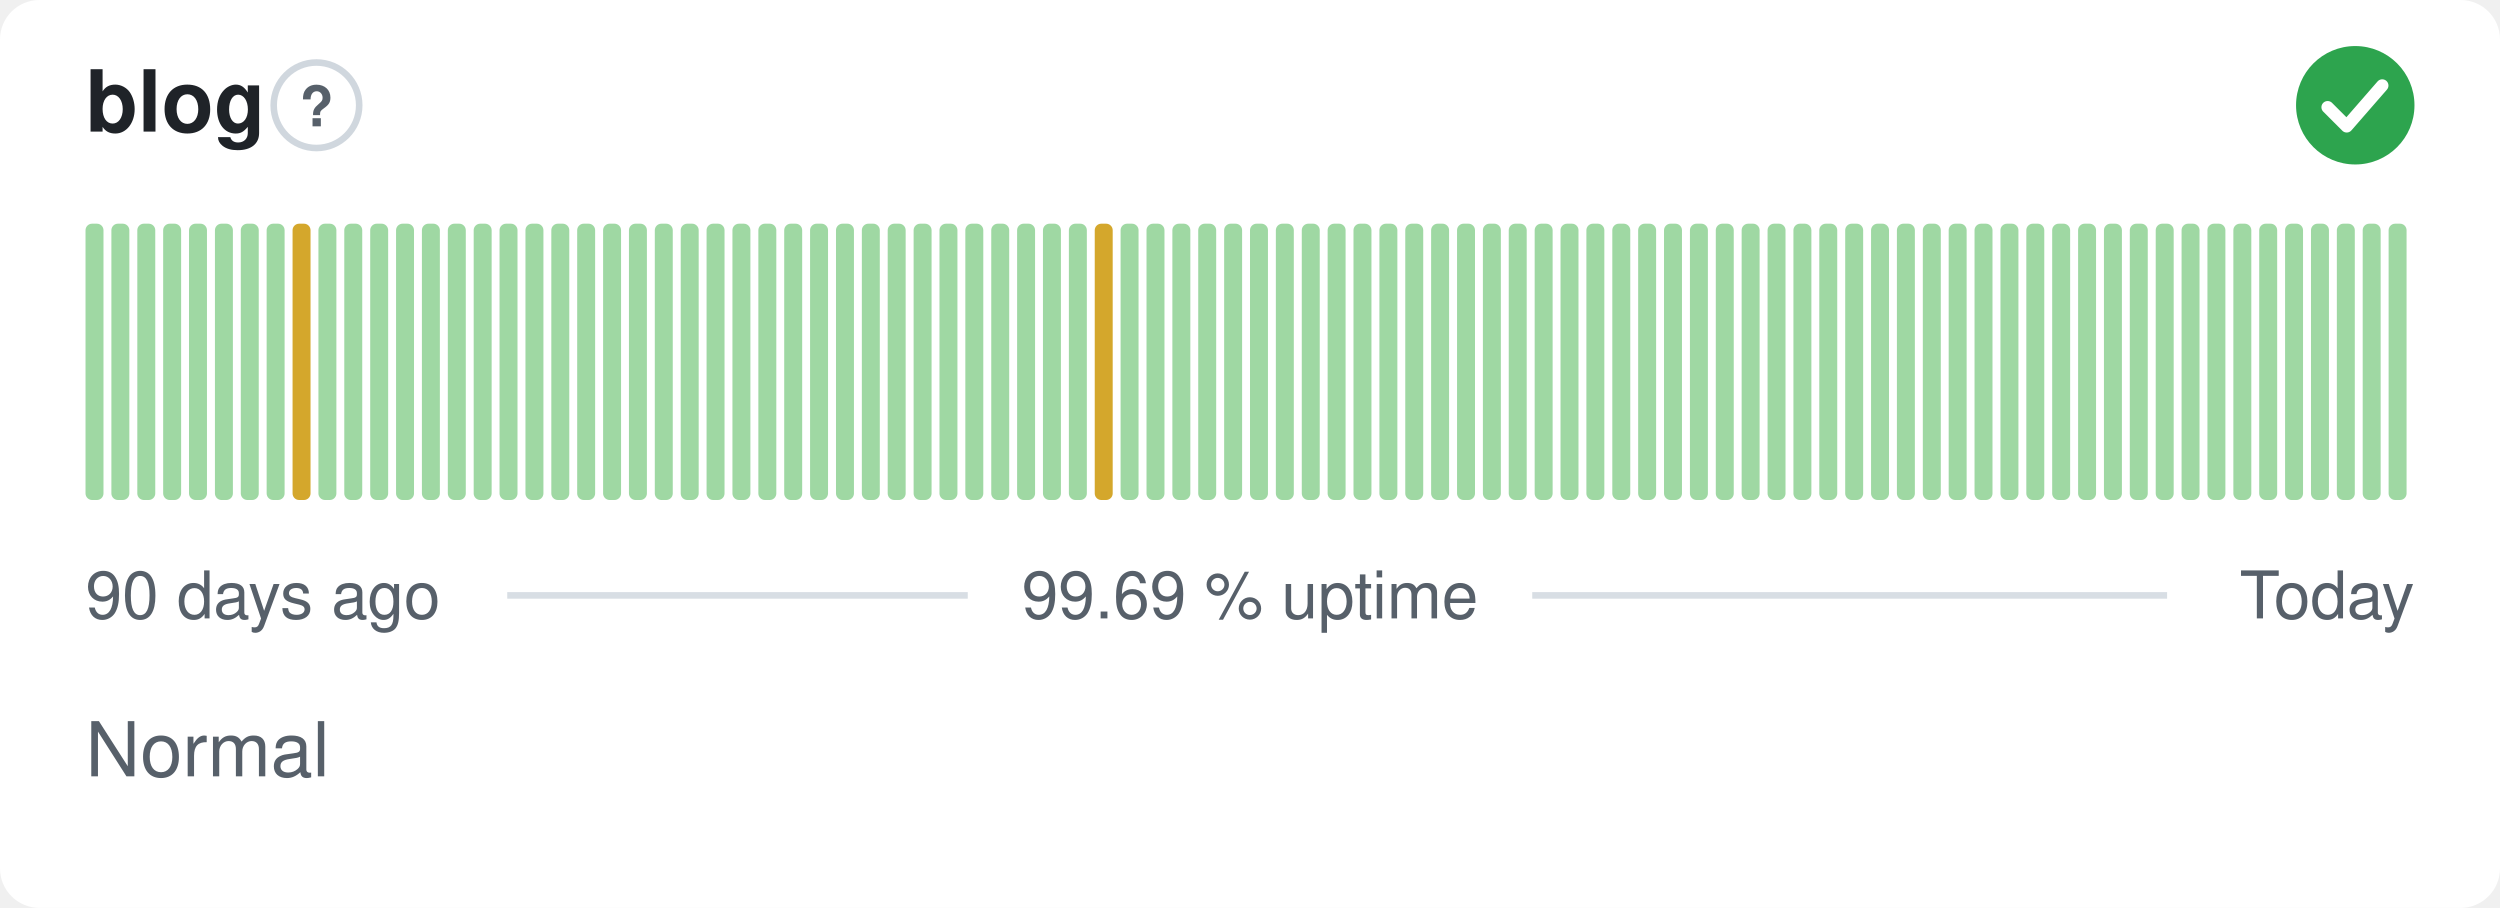
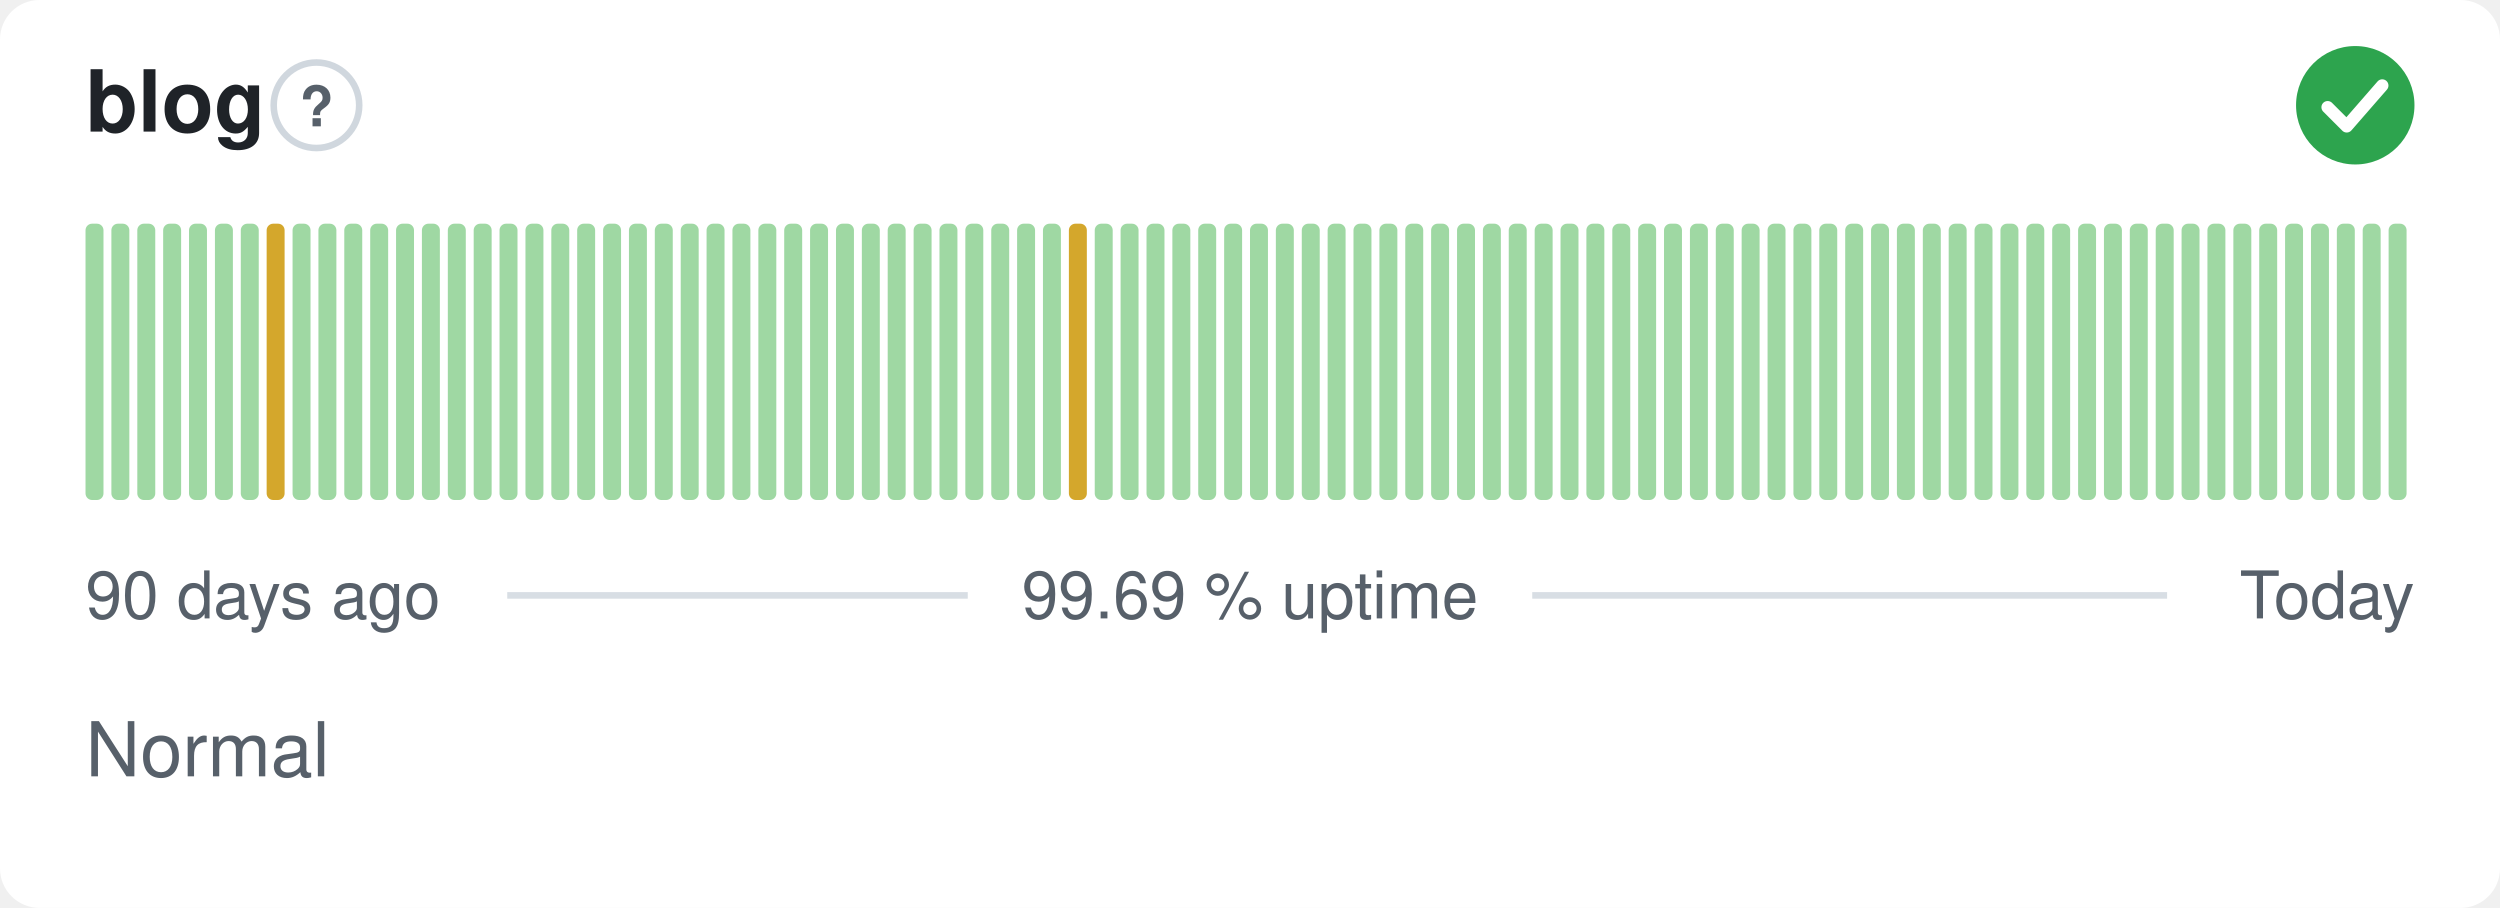
<svg xmlns="http://www.w3.org/2000/svg" width="380" height="138" viewBox="0 0 380 138" role="img" aria-label="blog: Normal, 99.69 % uptime over the last 90 days" font-family="-apple-system,BlinkMacSystemFont,'Segoe UI',Helvetica,Arial,sans-serif">
  <style>
    @media (prefers-color-scheme: dark) {
      .bg { fill: #0d1117 }
      .title { fill: #e6edf3 }
      .muted { fill: #8b949e }
      .hint { stroke: #30363d }
      .rule { stroke: #30363d }
      .nodata { fill: #21262d }
    }
  </style>
  <rect class="bg" width="380" height="138" rx="6" fill="#ffffff" />
  <text class="title" x="13" y="20" font-size="13" font-weight="600" fill="#1f2328">blog</text>
  <circle class="hint" cx="48.1" cy="16" r="6.5" fill="none" stroke="#d0d7de" stroke-width="1" />
  <text class="muted" x="48.1" y="19.2" text-anchor="middle" font-size="8.5" font-weight="700" fill="#57606a">?</text>
  <circle cx="358" cy="16" r="9" fill="#2da44e" />
  <path d="M353.80 16.30l2.90 2.90 5.40 -6.20" fill="none" stroke="#fff" stroke-width="1.89" stroke-linecap="round" stroke-linejoin="round" />
  <rect x="13.00" y="34.00" width="2.73" height="42.00" rx="1" fill="#9fd8a3" />
  <rect x="16.93" y="34.00" width="2.73" height="42.00" rx="1" fill="#9fd8a3" />
  <rect x="20.87" y="34.00" width="2.73" height="42.00" rx="1" fill="#9fd8a3" />
  <rect x="24.80" y="34.00" width="2.73" height="42.00" rx="1" fill="#9fd8a3" />
  <rect x="28.73" y="34.00" width="2.73" height="42.00" rx="1" fill="#9fd8a3" />
  <rect x="32.67" y="34.00" width="2.73" height="42.00" rx="1" fill="#9fd8a3" />
  <rect x="36.60" y="34.00" width="2.73" height="42.00" rx="1" fill="#9fd8a3" />
-   <rect x="40.53" y="34.00" width="2.73" height="42.00" rx="1" fill="#9fd8a3" />
-   <rect x="44.47" y="34.00" width="2.73" height="42.00" rx="1" fill="#d4a72c" />
+   <rect x="40.53" y="34.00" width="2.73" height="42.00" rx="1" fill="#d4a72c" />
+   <rect x="44.47" y="34.00" width="2.73" height="42.00" rx="1" fill="#9fd8a3" />
  <rect x="48.40" y="34.00" width="2.73" height="42.00" rx="1" fill="#9fd8a3" />
  <rect x="52.33" y="34.00" width="2.73" height="42.00" rx="1" fill="#9fd8a3" />
  <rect x="56.27" y="34.00" width="2.73" height="42.00" rx="1" fill="#9fd8a3" />
  <rect x="60.20" y="34.00" width="2.73" height="42.00" rx="1" fill="#9fd8a3" />
  <rect x="64.13" y="34.00" width="2.73" height="42.00" rx="1" fill="#9fd8a3" />
  <rect x="68.07" y="34.00" width="2.73" height="42.00" rx="1" fill="#9fd8a3" />
  <rect x="72.00" y="34.00" width="2.73" height="42.00" rx="1" fill="#9fd8a3" />
  <rect x="75.93" y="34.00" width="2.73" height="42.00" rx="1" fill="#9fd8a3" />
  <rect x="79.87" y="34.00" width="2.73" height="42.00" rx="1" fill="#9fd8a3" />
  <rect x="83.80" y="34.00" width="2.73" height="42.00" rx="1" fill="#9fd8a3" />
  <rect x="87.73" y="34.00" width="2.73" height="42.00" rx="1" fill="#9fd8a3" />
  <rect x="91.67" y="34.00" width="2.73" height="42.00" rx="1" fill="#9fd8a3" />
  <rect x="95.60" y="34.00" width="2.73" height="42.00" rx="1" fill="#9fd8a3" />
  <rect x="99.53" y="34.00" width="2.73" height="42.00" rx="1" fill="#9fd8a3" />
  <rect x="103.47" y="34.00" width="2.73" height="42.00" rx="1" fill="#9fd8a3" />
  <rect x="107.40" y="34.00" width="2.73" height="42.00" rx="1" fill="#9fd8a3" />
  <rect x="111.33" y="34.00" width="2.73" height="42.00" rx="1" fill="#9fd8a3" />
  <rect x="115.27" y="34.00" width="2.73" height="42.00" rx="1" fill="#9fd8a3" />
  <rect x="119.20" y="34.00" width="2.73" height="42.00" rx="1" fill="#9fd8a3" />
  <rect x="123.13" y="34.00" width="2.73" height="42.00" rx="1" fill="#9fd8a3" />
  <rect x="127.07" y="34.00" width="2.73" height="42.00" rx="1" fill="#9fd8a3" />
  <rect x="131.00" y="34.00" width="2.73" height="42.00" rx="1" fill="#9fd8a3" />
  <rect x="134.93" y="34.00" width="2.73" height="42.00" rx="1" fill="#9fd8a3" />
  <rect x="138.87" y="34.00" width="2.73" height="42.00" rx="1" fill="#9fd8a3" />
  <rect x="142.80" y="34.00" width="2.73" height="42.00" rx="1" fill="#9fd8a3" />
  <rect x="146.73" y="34.00" width="2.73" height="42.00" rx="1" fill="#9fd8a3" />
  <rect x="150.67" y="34.00" width="2.73" height="42.00" rx="1" fill="#9fd8a3" />
  <rect x="154.60" y="34.00" width="2.73" height="42.00" rx="1" fill="#9fd8a3" />
  <rect x="158.53" y="34.00" width="2.73" height="42.00" rx="1" fill="#9fd8a3" />
-   <rect x="162.47" y="34.00" width="2.73" height="42.00" rx="1" fill="#9fd8a3" />
-   <rect x="166.40" y="34.00" width="2.73" height="42.00" rx="1" fill="#d4a72c" />
+   <rect x="162.47" y="34.00" width="2.73" height="42.00" rx="1" fill="#d4a72c" />
+   <rect x="166.40" y="34.00" width="2.73" height="42.00" rx="1" fill="#9fd8a3" />
  <rect x="170.33" y="34.00" width="2.73" height="42.00" rx="1" fill="#9fd8a3" />
  <rect x="174.27" y="34.00" width="2.73" height="42.00" rx="1" fill="#9fd8a3" />
  <rect x="178.20" y="34.00" width="2.73" height="42.00" rx="1" fill="#9fd8a3" />
  <rect x="182.13" y="34.00" width="2.73" height="42.00" rx="1" fill="#9fd8a3" />
  <rect x="186.07" y="34.00" width="2.73" height="42.00" rx="1" fill="#9fd8a3" />
  <rect x="190.00" y="34.00" width="2.73" height="42.00" rx="1" fill="#9fd8a3" />
  <rect x="193.93" y="34.00" width="2.73" height="42.00" rx="1" fill="#9fd8a3" />
  <rect x="197.87" y="34.00" width="2.73" height="42.00" rx="1" fill="#9fd8a3" />
  <rect x="201.80" y="34.00" width="2.73" height="42.00" rx="1" fill="#9fd8a3" />
  <rect x="205.73" y="34.00" width="2.73" height="42.00" rx="1" fill="#9fd8a3" />
  <rect x="209.67" y="34.00" width="2.73" height="42.00" rx="1" fill="#9fd8a3" />
  <rect x="213.60" y="34.00" width="2.73" height="42.00" rx="1" fill="#9fd8a3" />
  <rect x="217.53" y="34.00" width="2.73" height="42.00" rx="1" fill="#9fd8a3" />
  <rect x="221.47" y="34.00" width="2.73" height="42.00" rx="1" fill="#9fd8a3" />
  <rect x="225.40" y="34.00" width="2.73" height="42.00" rx="1" fill="#9fd8a3" />
  <rect x="229.33" y="34.00" width="2.73" height="42.00" rx="1" fill="#9fd8a3" />
  <rect x="233.27" y="34.00" width="2.73" height="42.00" rx="1" fill="#9fd8a3" />
  <rect x="237.20" y="34.00" width="2.73" height="42.00" rx="1" fill="#9fd8a3" />
  <rect x="241.13" y="34.00" width="2.73" height="42.00" rx="1" fill="#9fd8a3" />
  <rect x="245.07" y="34.00" width="2.73" height="42.00" rx="1" fill="#9fd8a3" />
  <rect x="249.00" y="34.00" width="2.73" height="42.00" rx="1" fill="#9fd8a3" />
  <rect x="252.93" y="34.00" width="2.73" height="42.00" rx="1" fill="#9fd8a3" />
  <rect x="256.87" y="34.00" width="2.73" height="42.00" rx="1" fill="#9fd8a3" />
  <rect x="260.80" y="34.00" width="2.73" height="42.00" rx="1" fill="#9fd8a3" />
  <rect x="264.73" y="34.00" width="2.73" height="42.00" rx="1" fill="#9fd8a3" />
  <rect x="268.67" y="34.00" width="2.73" height="42.00" rx="1" fill="#9fd8a3" />
  <rect x="272.60" y="34.00" width="2.73" height="42.00" rx="1" fill="#9fd8a3" />
  <rect x="276.53" y="34.00" width="2.73" height="42.00" rx="1" fill="#9fd8a3" />
  <rect x="280.47" y="34.00" width="2.73" height="42.00" rx="1" fill="#9fd8a3" />
  <rect x="284.40" y="34.00" width="2.73" height="42.00" rx="1" fill="#9fd8a3" />
  <rect x="288.33" y="34.00" width="2.73" height="42.00" rx="1" fill="#9fd8a3" />
  <rect x="292.27" y="34.00" width="2.73" height="42.00" rx="1" fill="#9fd8a3" />
  <rect x="296.20" y="34.00" width="2.73" height="42.00" rx="1" fill="#9fd8a3" />
  <rect x="300.13" y="34.00" width="2.73" height="42.00" rx="1" fill="#9fd8a3" />
  <rect x="304.07" y="34.00" width="2.73" height="42.00" rx="1" fill="#9fd8a3" />
  <rect x="308.00" y="34.00" width="2.73" height="42.00" rx="1" fill="#9fd8a3" />
  <rect x="311.93" y="34.00" width="2.73" height="42.00" rx="1" fill="#9fd8a3" />
  <rect x="315.87" y="34.00" width="2.73" height="42.00" rx="1" fill="#9fd8a3" />
  <rect x="319.80" y="34.00" width="2.73" height="42.00" rx="1" fill="#9fd8a3" />
  <rect x="323.73" y="34.00" width="2.73" height="42.00" rx="1" fill="#9fd8a3" />
  <rect x="327.67" y="34.00" width="2.73" height="42.00" rx="1" fill="#9fd8a3" />
  <rect x="331.60" y="34.00" width="2.73" height="42.00" rx="1" fill="#9fd8a3" />
  <rect x="335.53" y="34.00" width="2.73" height="42.00" rx="1" fill="#9fd8a3" />
  <rect x="339.47" y="34.00" width="2.73" height="42.00" rx="1" fill="#9fd8a3" />
  <rect x="343.40" y="34.00" width="2.73" height="42.00" rx="1" fill="#9fd8a3" />
  <rect x="347.33" y="34.00" width="2.73" height="42.00" rx="1" fill="#9fd8a3" />
  <rect x="351.27" y="34.00" width="2.73" height="42.00" rx="1" fill="#9fd8a3" />
  <rect x="355.20" y="34.00" width="2.73" height="42.00" rx="1" fill="#9fd8a3" />
  <rect x="359.13" y="34.00" width="2.73" height="42.00" rx="1" fill="#9fd8a3" />
  <rect x="363.07" y="34.00" width="2.73" height="42.00" rx="1" fill="#9fd8a3" />
  <text class="muted" x="13" y="94" font-size="10" fill="#57606a">90 days ago</text>
  <text class="muted" x="190" y="94" text-anchor="middle" font-size="10" fill="#57606a">99.69 % uptime</text>
  <text class="muted" x="367" y="94" text-anchor="end" font-size="10" fill="#57606a">Today</text>
  <line class="rule" x1="77.1" y1="90.5" x2="147.1" y2="90.5" stroke="#d8dee4" stroke-width="1" />
  <line class="rule" x1="232.9" y1="90.5" x2="329.4" y2="90.5" stroke="#d8dee4" stroke-width="1" />
  <text class="muted" x="13" y="118" font-size="11.5" fill="#57606a">Normal</text>
</svg>
